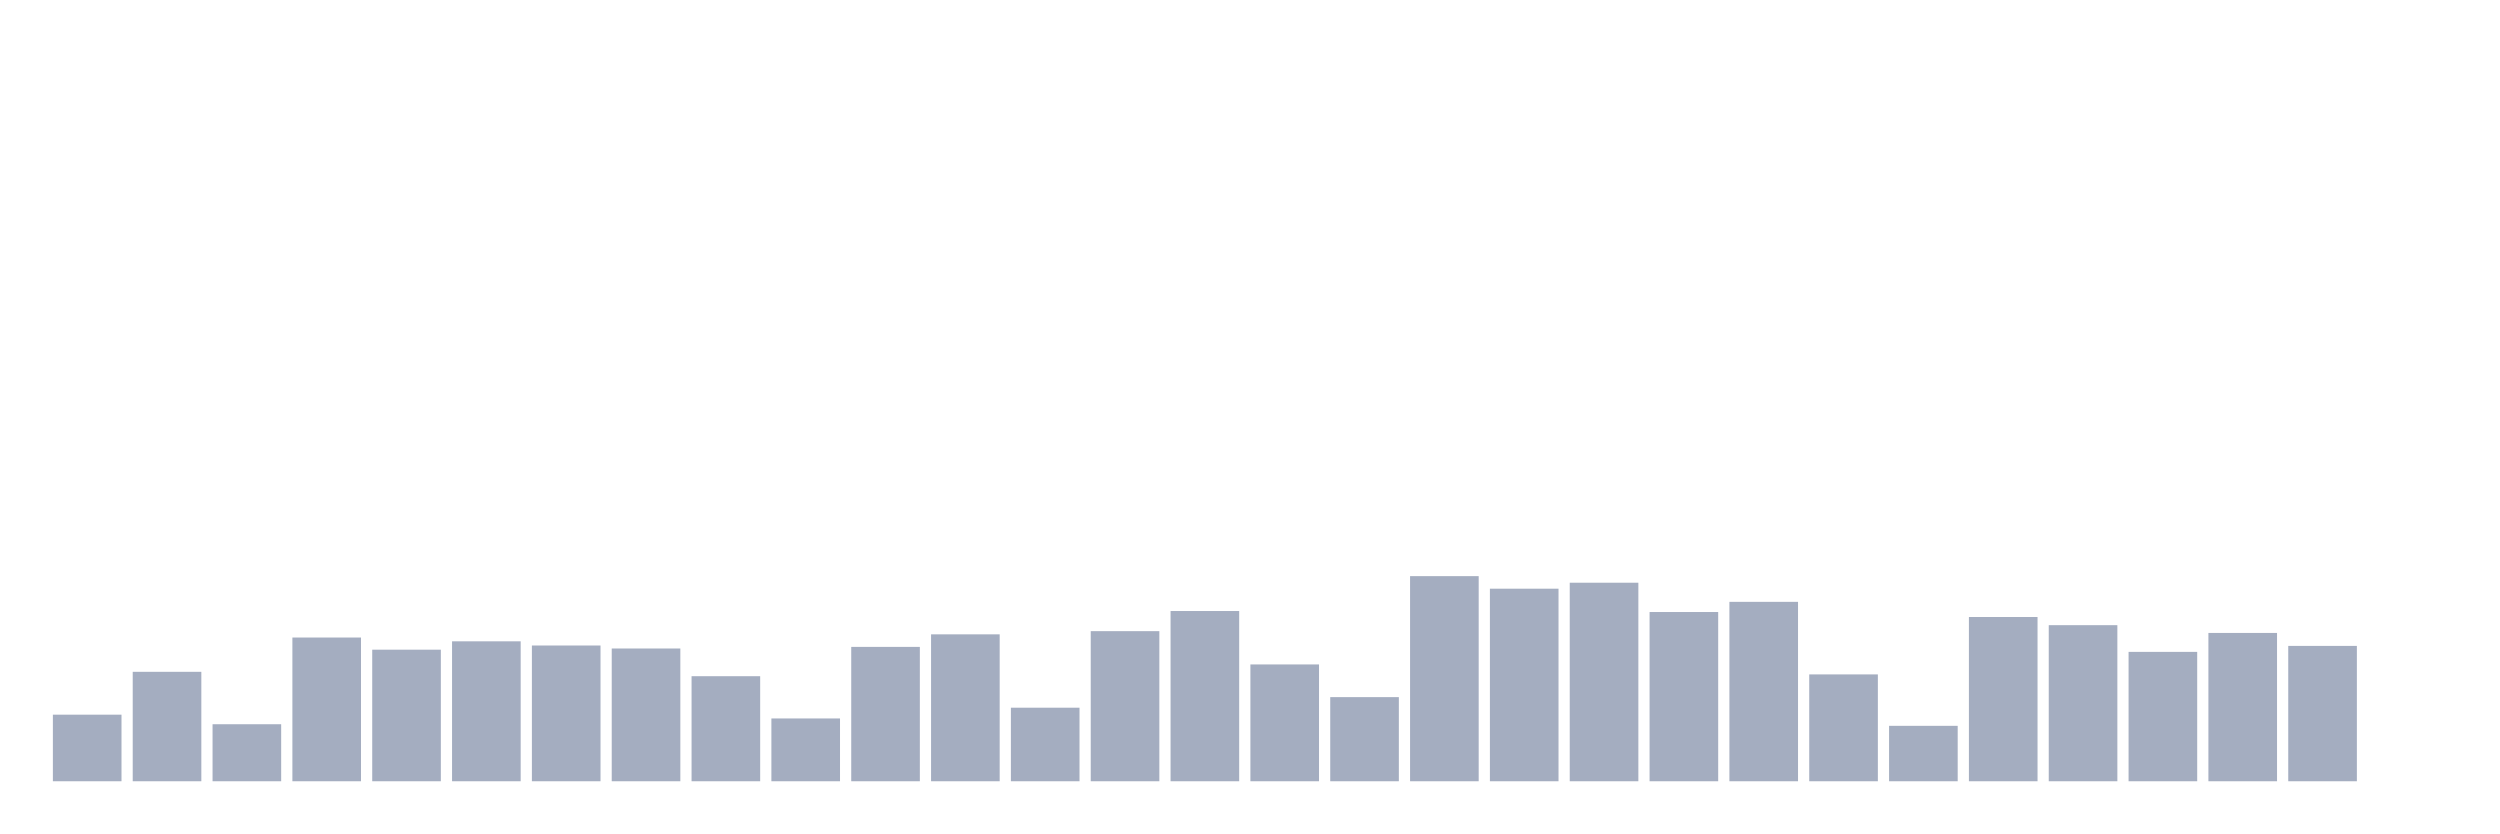
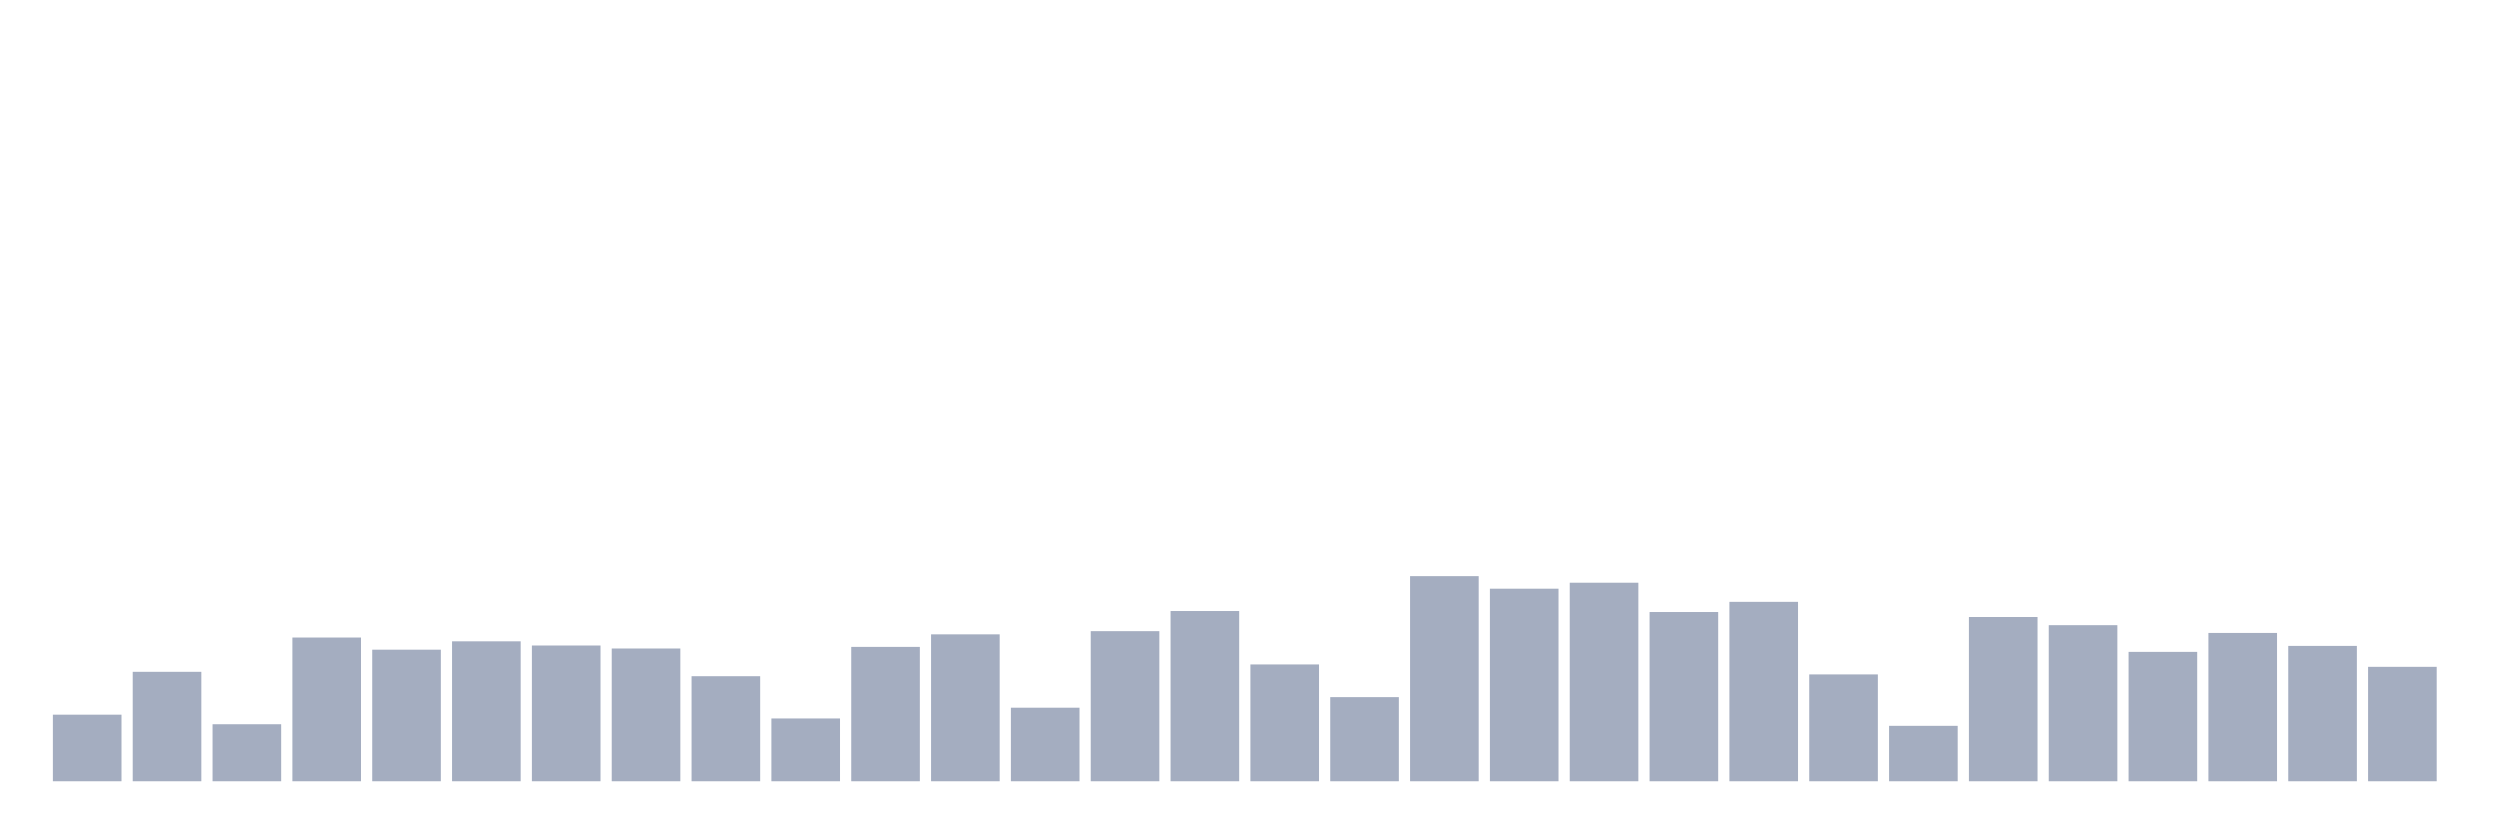
<svg xmlns="http://www.w3.org/2000/svg" viewBox="0 0 480 160">
  <g transform="translate(10,10)">
    <rect class="bar" x="0.153" width="13.175" y="127.217" height="12.783" fill="rgb(164,173,192)" />
    <rect class="bar" x="15.482" width="13.175" y="118.989" height="21.011" fill="rgb(164,173,192)" />
    <rect class="bar" x="30.81" width="13.175" y="129.054" height="10.946" fill="rgb(164,173,192)" />
    <rect class="bar" x="46.138" width="13.175" y="112.406" height="27.594" fill="rgb(164,173,192)" />
    <rect class="bar" x="61.466" width="13.175" y="114.74" height="25.26" fill="rgb(164,173,192)" />
    <rect class="bar" x="76.794" width="13.175" y="113.133" height="26.867" fill="rgb(164,173,192)" />
    <rect class="bar" x="92.123" width="13.175" y="113.937" height="26.063" fill="rgb(164,173,192)" />
    <rect class="bar" x="107.451" width="13.175" y="114.511" height="25.489" fill="rgb(164,173,192)" />
    <rect class="bar" x="122.779" width="13.175" y="119.831" height="20.169" fill="rgb(164,173,192)" />
    <rect class="bar" x="138.107" width="13.175" y="127.944" height="12.056" fill="rgb(164,173,192)" />
    <rect class="bar" x="153.436" width="13.175" y="114.204" height="25.796" fill="rgb(164,173,192)" />
    <rect class="bar" x="168.764" width="13.175" y="111.793" height="28.207" fill="rgb(164,173,192)" />
    <rect class="bar" x="184.092" width="13.175" y="125.878" height="14.122" fill="rgb(164,173,192)" />
    <rect class="bar" x="199.42" width="13.175" y="111.181" height="28.819" fill="rgb(164,173,192)" />
    <rect class="bar" x="214.748" width="13.175" y="107.315" height="32.685" fill="rgb(164,173,192)" />
    <rect class="bar" x="230.077" width="13.175" y="117.572" height="22.428" fill="rgb(164,173,192)" />
    <rect class="bar" x="245.405" width="13.175" y="123.849" height="16.151" fill="rgb(164,173,192)" />
    <rect class="bar" x="260.733" width="13.175" y="100.618" height="39.382" fill="rgb(164,173,192)" />
    <rect class="bar" x="276.061" width="13.175" y="103.029" height="36.971" fill="rgb(164,173,192)" />
    <rect class="bar" x="291.39" width="13.175" y="101.881" height="38.119" fill="rgb(164,173,192)" />
    <rect class="bar" x="306.718" width="13.175" y="107.507" height="32.493" fill="rgb(164,173,192)" />
    <rect class="bar" x="322.046" width="13.175" y="105.555" height="34.445" fill="rgb(164,173,192)" />
    <rect class="bar" x="337.374" width="13.175" y="119.486" height="20.514" fill="rgb(164,173,192)" />
    <rect class="bar" x="352.702" width="13.175" y="129.36" height="10.64" fill="rgb(164,173,192)" />
    <rect class="bar" x="368.031" width="13.175" y="108.464" height="31.536" fill="rgb(164,173,192)" />
    <rect class="bar" x="383.359" width="13.175" y="110.033" height="29.967" fill="rgb(164,173,192)" />
    <rect class="bar" x="398.687" width="13.175" y="115.161" height="24.839" fill="rgb(164,173,192)" />
    <rect class="bar" x="414.015" width="13.175" y="111.525" height="28.475" fill="rgb(164,173,192)" />
    <rect class="bar" x="429.344" width="13.175" y="114.013" height="25.987" fill="rgb(164,173,192)" />
-     <rect class="bar" x="444.672" width="13.175" y="140" height="0" fill="rgb(164,173,192)" />
+     <rect class="bar" x="444.672" width="13.175" y="118.032" height="21.968" fill="rgb(164,173,192)" />
  </g>
</svg>
